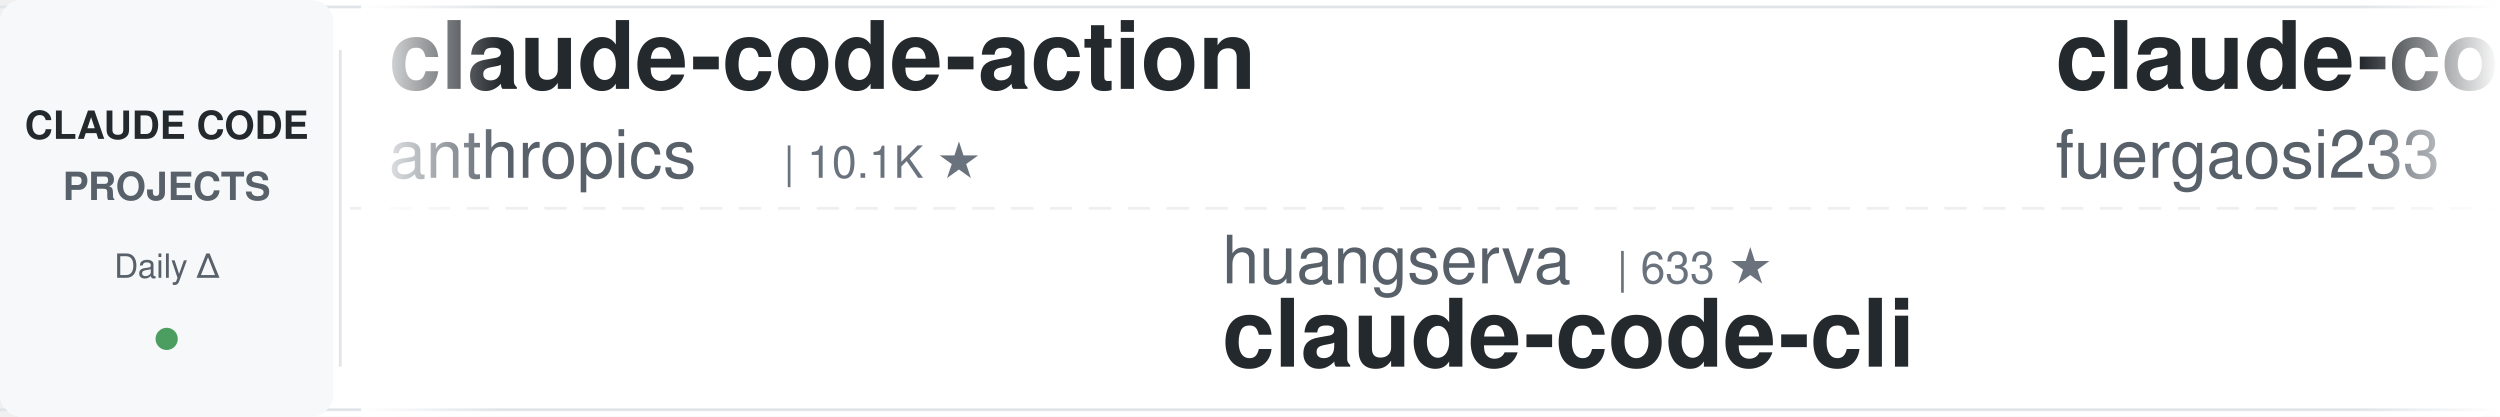
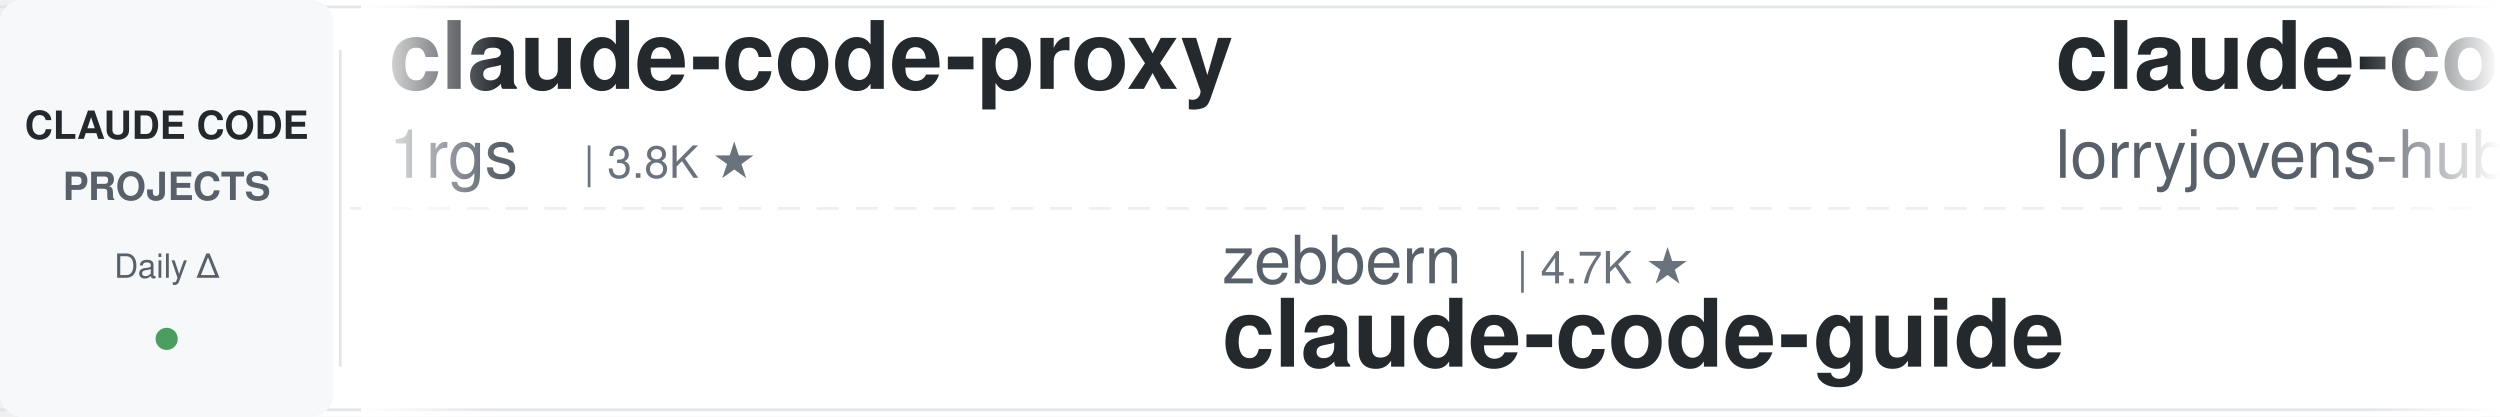
<svg xmlns="http://www.w3.org/2000/svg" width="900" height="150">
  <defs>
    <linearGradient id="leftFade" x1="0%" y1="0%" x2="100%" y2="0%">
      <stop offset="0%" style="stop-color:#ffffff;stop-opacity:1" />
      <stop offset="100%" style="stop-color:#ffffff;stop-opacity:0" />
    </linearGradient>
    <linearGradient id="rightFade" x1="0%" y1="0%" x2="100%" y2="0%">
      <stop offset="0%" style="stop-color:#ffffff;stop-opacity:0" />
      <stop offset="100%" style="stop-color:#ffffff;stop-opacity:1" />
    </linearGradient>
  </defs>
  <rect width="900" height="150" fill="#ffffff" rx="8" />
  <rect x="0" y="2" width="900" height="1" fill="#e1e4e8" />
  <rect x="0" y="147" width="900" height="1" fill="#e1e4e8" />
  <line x1="0" y1="75" x2="900" y2="75" stroke="#e1e4e8" stroke-width="1" stroke-dasharray="8 6" opacity="0.6" />
  <rect x="0" y="0" width="120" height="150" fill="#f6f8fa" rx="8" />
  <text x="60" y="50" font-family="-apple-system, BlinkMacSystemFont, 'Segoe UI', Helvetica, Arial, sans-serif" font-size="14" font-weight="600" fill="#24292e" text-anchor="middle">CLAUDE CODE</text>
  <text x="60" y="72" font-family="-apple-system, BlinkMacSystemFont, 'Segoe UI', Helvetica, Arial, sans-serif" font-size="14" font-weight="600" fill="#586069" text-anchor="middle">PROJECTS</text>
  <text x="60" y="100" font-family="-apple-system, BlinkMacSystemFont, 'Segoe UI', Helvetica, Arial, sans-serif" font-size="12" font-weight="500" fill="#586069" text-anchor="middle">Daily Δ</text>
  <circle cx="60" cy="122" r="4" fill="#22863a" opacity="0.8" />
  <rect x="122" y="18" width="1" height="114" fill="#e1e4e8" />
  <clipPath id="tickerClip">
    <rect x="130" y="0" width="770" height="150" />
  </clipPath>
  <g clip-path="url(#tickerClip)">
    <g id="tickerItems">
      <animateTransform attributeName="transform" attributeType="XML" type="translate" from="0 0" to="-3000 0" dur="54s" repeatCount="indefinite" />
      <g transform="translate(0, 0)">
-         <text x="140" y="32" font-family="-apple-system, BlinkMacSystemFont, 'Segoe UI', Helvetica, Arial, sans-serif" font-size="34" font-weight="600" fill="#24292e">claude-code-action</text>
-         <text x="140" y="64" font-family="-apple-system, BlinkMacSystemFont, 'Segoe UI', Helvetica, Arial, sans-serif" font-size="24" font-weight="400" fill="#586069">anthropics</text>
-         <text x="282" y="64" font-family="-apple-system, BlinkMacSystemFont, 'Segoe UI', Helvetica, Arial, sans-serif" font-size="16" font-weight="500" fill="#6a737d">| 10.1K ★</text>
+         <text x="140" y="32" font-family="-apple-system, BlinkMacSystemFont, 'Segoe UI', Helvetica, Arial, sans-serif" font-size="34" font-weight="600" fill="#24292e">claude-code-proxy</text>
+         <text x="140" y="64" font-family="-apple-system, BlinkMacSystemFont, 'Segoe UI', Helvetica, Arial, sans-serif" font-size="24" font-weight="400" fill="#586069">1rgs</text>
+         <text x="210" y="64" font-family="-apple-system, BlinkMacSystemFont, 'Segoe UI', Helvetica, Arial, sans-serif" font-size="16" font-weight="500" fill="#6a737d">| 3.8K ★</text>
      </g>
      <g transform="translate(300, 0)">
-         <text x="140" y="102" font-family="-apple-system, BlinkMacSystemFont, 'Segoe UI', Helvetica, Arial, sans-serif" font-size="24" font-weight="400" fill="#586069">huangserva</text>
-         <text x="282" y="102" font-family="-apple-system, BlinkMacSystemFont, 'Segoe UI', Helvetica, Arial, sans-serif" font-size="16" font-weight="500" fill="#6a737d">| 633 ★</text>
-         <text x="140" y="132" font-family="-apple-system, BlinkMacSystemFont, 'Segoe UI', Helvetica, Arial, sans-serif" font-size="34" font-weight="600" fill="#24292e">claude-code-cli</text>
+         <text x="140" y="102" font-family="-apple-system, BlinkMacSystemFont, 'Segoe UI', Helvetica, Arial, sans-serif" font-size="24" font-weight="400" fill="#586069">zebbern</text>
+         <text x="246" y="102" font-family="-apple-system, BlinkMacSystemFont, 'Segoe UI', Helvetica, Arial, sans-serif" font-size="16" font-weight="500" fill="#6a737d">| 4.7K ★</text>
+         <text x="140" y="132" font-family="-apple-system, BlinkMacSystemFont, 'Segoe UI', Helvetica, Arial, sans-serif" font-size="34" font-weight="600" fill="#24292e">claude-code-guide</text>
      </g>
      <g transform="translate(600, 0)">
-         <text x="140" y="32" font-family="-apple-system, BlinkMacSystemFont, 'Segoe UI', Helvetica, Arial, sans-serif" font-size="34" font-weight="600" fill="#24292e">claude-code-proxy</text>
-         <text x="140" y="64" font-family="-apple-system, BlinkMacSystemFont, 'Segoe UI', Helvetica, Arial, sans-serif" font-size="24" font-weight="400" fill="#586069">fuergaosi233</text>
+         <text x="140" y="32" font-family="-apple-system, BlinkMacSystemFont, 'Segoe UI', Helvetica, Arial, sans-serif" font-size="34" font-weight="600" fill="#24292e">claude-code-rust</text>
+         <text x="140" y="64" font-family="-apple-system, BlinkMacSystemFont, 'Segoe UI', Helvetica, Arial, sans-serif" font-size="24" font-weight="400" fill="#586069">lorryjovens-hub</text>
+         <text x="342" y="64" font-family="-apple-system, BlinkMacSystemFont, 'Segoe UI', Helvetica, Arial, sans-serif" font-size="16" font-weight="500" fill="#6a737d">| 1.7K ★</text>
+       </g>
+       <g transform="translate(900, 0)">
+         <text x="140" y="102" font-family="-apple-system, BlinkMacSystemFont, 'Segoe UI', Helvetica, Arial, sans-serif" font-size="24" font-weight="400" fill="#586069">pedrohcgs</text>
+         <text x="270" y="102" font-family="-apple-system, BlinkMacSystemFont, 'Segoe UI', Helvetica, Arial, sans-serif" font-size="16" font-weight="500" fill="#6a737d">| 1.7K ★</text>
+         <text x="140" y="132" font-family="-apple-system, BlinkMacSystemFont, 'Segoe UI', Helvetica, Arial, sans-serif" font-size="34" font-weight="600" fill="#24292e">claude-code-my-workflow</text>
+       </g>
+       <g transform="translate(1200, 0)">
+         <text x="140" y="32" font-family="-apple-system, BlinkMacSystemFont, 'Segoe UI', Helvetica, Arial, sans-serif" font-size="34" font-weight="600" fill="#24292e">claude-code-rev</text>
+         <text x="140" y="64" font-family="-apple-system, BlinkMacSystemFont, 'Segoe UI', Helvetica, Arial, sans-serif" font-size="24" font-weight="400" fill="#586069">oboard</text>
+         <text x="234" y="64" font-family="-apple-system, BlinkMacSystemFont, 'Segoe UI', Helvetica, Arial, sans-serif" font-size="16" font-weight="500" fill="#6a737d">| 3.3K ★</text>
+       </g>
+       <g transform="translate(1500, 0)">
+         <text x="140" y="102" font-family="-apple-system, BlinkMacSystemFont, 'Segoe UI', Helvetica, Arial, sans-serif" font-size="24" font-weight="400" fill="#586069">repowise-dev</text>
+         <text x="306" y="102" font-family="-apple-system, BlinkMacSystemFont, 'Segoe UI', Helvetica, Arial, sans-serif" font-size="16" font-weight="500" fill="#6a737d">| 1.2K ★</text>
+         <text x="140" y="132" font-family="-apple-system, BlinkMacSystemFont, 'Segoe UI', Helvetica, Arial, sans-serif" font-size="34" font-weight="600" fill="#24292e">claude-code-prompts</text>
+       </g>
+       <g transform="translate(1800, 0)">
+         <text x="140" y="32" font-family="-apple-system, BlinkMacSystemFont, 'Segoe UI', Helvetica, Arial, sans-serif" font-size="34" font-weight="600" fill="#24292e">claude-code-video-toolki...</text>
+         <text x="140" y="64" font-family="-apple-system, BlinkMacSystemFont, 'Segoe UI', Helvetica, Arial, sans-serif" font-size="24" font-weight="400" fill="#586069">digitalsamba</text>
        <text x="306" y="64" font-family="-apple-system, BlinkMacSystemFont, 'Segoe UI', Helvetica, Arial, sans-serif" font-size="16" font-weight="500" fill="#6a737d">| 2.8K ★</text>
      </g>
-       <g transform="translate(900, 0)">
-         <text x="140" y="102" font-family="-apple-system, BlinkMacSystemFont, 'Segoe UI', Helvetica, Arial, sans-serif" font-size="24" font-weight="400" fill="#586069">jqueryscript</text>
-         <text x="306" y="102" font-family="-apple-system, BlinkMacSystemFont, 'Segoe UI', Helvetica, Arial, sans-serif" font-size="16" font-weight="500" fill="#6a737d">| 556 ★</text>
-         <text x="140" y="132" font-family="-apple-system, BlinkMacSystemFont, 'Segoe UI', Helvetica, Arial, sans-serif" font-size="34" font-weight="600" fill="#24292e">awesome-claude-code</text>
-       </g>
-       <g transform="translate(1200, 0)">
-         <text x="140" y="32" font-family="-apple-system, BlinkMacSystemFont, 'Segoe UI', Helvetica, Arial, sans-serif" font-size="34" font-weight="600" fill="#24292e">claude_code_src</text>
-         <text x="140" y="64" font-family="-apple-system, BlinkMacSystemFont, 'Segoe UI', Helvetica, Arial, sans-serif" font-size="24" font-weight="400" fill="#586069">ponponon</text>
-         <text x="258" y="64" font-family="-apple-system, BlinkMacSystemFont, 'Segoe UI', Helvetica, Arial, sans-serif" font-size="16" font-weight="500" fill="#6a737d">| 2.3K ★</text>
-       </g>
-       <g transform="translate(1500, 0)">
-         <text x="140" y="102" font-family="-apple-system, BlinkMacSystemFont, 'Segoe UI', Helvetica, Arial, sans-serif" font-size="24" font-weight="400" fill="#586069">Pimzino</text>
-         <text x="246" y="102" font-family="-apple-system, BlinkMacSystemFont, 'Segoe UI', Helvetica, Arial, sans-serif" font-size="16" font-weight="500" fill="#6a737d">| 3.9K ★</text>
-         <text x="140" y="132" font-family="-apple-system, BlinkMacSystemFont, 'Segoe UI', Helvetica, Arial, sans-serif" font-size="34" font-weight="600" fill="#24292e">claude-code-spec-workflo...</text>
-       </g>
-       <g transform="translate(1800, 0)">
-         <text x="140" y="32" font-family="-apple-system, BlinkMacSystemFont, 'Segoe UI', Helvetica, Arial, sans-serif" font-size="34" font-weight="600" fill="#24292e">claude-code-engineering</text>
-         <text x="140" y="64" font-family="-apple-system, BlinkMacSystemFont, 'Segoe UI', Helvetica, Arial, sans-serif" font-size="24" font-weight="400" fill="#586069">huangjia2019</text>
-         <text x="306" y="64" font-family="-apple-system, BlinkMacSystemFont, 'Segoe UI', Helvetica, Arial, sans-serif" font-size="16" font-weight="500" fill="#6a737d">| 1.2K ★</text>
-       </g>
      <g transform="translate(2100, 0)">
-         <text x="140" y="102" font-family="-apple-system, BlinkMacSystemFont, 'Segoe UI', Helvetica, Arial, sans-serif" font-size="24" font-weight="400" fill="#586069">OneRedOak</text>
-         <text x="270" y="102" font-family="-apple-system, BlinkMacSystemFont, 'Segoe UI', Helvetica, Arial, sans-serif" font-size="16" font-weight="500" fill="#6a737d">| 3.9K ★</text>
-         <text x="140" y="132" font-family="-apple-system, BlinkMacSystemFont, 'Segoe UI', Helvetica, Arial, sans-serif" font-size="34" font-weight="600" fill="#24292e">claude-code-workflows</text>
+         <text x="140" y="102" font-family="-apple-system, BlinkMacSystemFont, 'Segoe UI', Helvetica, Arial, sans-serif" font-size="24" font-weight="400" fill="#586069">nicedreamzapp</text>
+         <text x="318" y="102" font-family="-apple-system, BlinkMacSystemFont, 'Segoe UI', Helvetica, Arial, sans-serif" font-size="16" font-weight="500" fill="#6a737d">| 3.5K ★</text>
+         <text x="140" y="132" font-family="-apple-system, BlinkMacSystemFont, 'Segoe UI', Helvetica, Arial, sans-serif" font-size="34" font-weight="600" fill="#24292e">claude-code-local</text>
      </g>
      <g transform="translate(2400, 0)">
-         <text x="140" y="32" font-family="-apple-system, BlinkMacSystemFont, 'Segoe UI', Helvetica, Arial, sans-serif" font-size="34" font-weight="600" fill="#24292e">arcads-claude-code-mrpai...</text>
-         <text x="140" y="64" font-family="-apple-system, BlinkMacSystemFont, 'Segoe UI', Helvetica, Arial, sans-serif" font-size="24" font-weight="400" fill="#586069">mrpaidsocial</text>
-         <text x="306" y="64" font-family="-apple-system, BlinkMacSystemFont, 'Segoe UI', Helvetica, Arial, sans-serif" font-size="16" font-weight="500" fill="#6a737d">| 1.7K ★</text>
+         <text x="140" y="32" font-family="-apple-system, BlinkMacSystemFont, 'Segoe UI', Helvetica, Arial, sans-serif" font-size="34" font-weight="600" fill="#24292e">claude-code-analysis</text>
+         <text x="140" y="64" font-family="-apple-system, BlinkMacSystemFont, 'Segoe UI', Helvetica, Arial, sans-serif" font-size="24" font-weight="400" fill="#586069">liuup</text>
+         <text x="222" y="64" font-family="-apple-system, BlinkMacSystemFont, 'Segoe UI', Helvetica, Arial, sans-serif" font-size="16" font-weight="500" fill="#6a737d">| 4.1K ★</text>
      </g>
      <g transform="translate(2700, 0)">
-         <text x="140" y="102" font-family="-apple-system, BlinkMacSystemFont, 'Segoe UI', Helvetica, Arial, sans-serif" font-size="24" font-weight="400" fill="#586069">anthropics</text>
-         <text x="282" y="102" font-family="-apple-system, BlinkMacSystemFont, 'Segoe UI', Helvetica, Arial, sans-serif" font-size="16" font-weight="500" fill="#6a737d">| 1.1K ★</text>
-         <text x="140" y="132" font-family="-apple-system, BlinkMacSystemFont, 'Segoe UI', Helvetica, Arial, sans-serif" font-size="34" font-weight="600" fill="#24292e">claude-code-base-action</text>
+         <text x="140" y="102" font-family="-apple-system, BlinkMacSystemFont, 'Segoe UI', Helvetica, Arial, sans-serif" font-size="24" font-weight="400" fill="#586069">wesammustafa</text>
+         <text x="306" y="102" font-family="-apple-system, BlinkMacSystemFont, 'Segoe UI', Helvetica, Arial, sans-serif" font-size="16" font-weight="500" fill="#6a737d">| 3.7K ★</text>
+         <text x="140" y="132" font-family="-apple-system, BlinkMacSystemFont, 'Segoe UI', Helvetica, Arial, sans-serif" font-size="34" font-weight="600" fill="#24292e">Claude-Code-Quest</text>
      </g>
      <g transform="translate(3000, 0)">
-         <text x="140" y="32" font-family="-apple-system, BlinkMacSystemFont, 'Segoe UI', Helvetica, Arial, sans-serif" font-size="34" font-weight="600" fill="#24292e">claude-code-action</text>
-         <text x="140" y="64" font-family="-apple-system, BlinkMacSystemFont, 'Segoe UI', Helvetica, Arial, sans-serif" font-size="24" font-weight="400" fill="#586069">anthropics</text>
-         <text x="282" y="64" font-family="-apple-system, BlinkMacSystemFont, 'Segoe UI', Helvetica, Arial, sans-serif" font-size="16" font-weight="500" fill="#6a737d">| 10.1K ★</text>
+         <text x="140" y="32" font-family="-apple-system, BlinkMacSystemFont, 'Segoe UI', Helvetica, Arial, sans-serif" font-size="34" font-weight="600" fill="#24292e">claude-code-proxy</text>
+         <text x="140" y="64" font-family="-apple-system, BlinkMacSystemFont, 'Segoe UI', Helvetica, Arial, sans-serif" font-size="24" font-weight="400" fill="#586069">1rgs</text>
+         <text x="210" y="64" font-family="-apple-system, BlinkMacSystemFont, 'Segoe UI', Helvetica, Arial, sans-serif" font-size="16" font-weight="500" fill="#6a737d">| 3.8K ★</text>
      </g>
      <g transform="translate(3300, 0)">
-         <text x="140" y="102" font-family="-apple-system, BlinkMacSystemFont, 'Segoe UI', Helvetica, Arial, sans-serif" font-size="24" font-weight="400" fill="#586069">huangserva</text>
-         <text x="282" y="102" font-family="-apple-system, BlinkMacSystemFont, 'Segoe UI', Helvetica, Arial, sans-serif" font-size="16" font-weight="500" fill="#6a737d">| 633 ★</text>
-         <text x="140" y="132" font-family="-apple-system, BlinkMacSystemFont, 'Segoe UI', Helvetica, Arial, sans-serif" font-size="34" font-weight="600" fill="#24292e">claude-code-cli</text>
+         <text x="140" y="102" font-family="-apple-system, BlinkMacSystemFont, 'Segoe UI', Helvetica, Arial, sans-serif" font-size="24" font-weight="400" fill="#586069">zebbern</text>
+         <text x="246" y="102" font-family="-apple-system, BlinkMacSystemFont, 'Segoe UI', Helvetica, Arial, sans-serif" font-size="16" font-weight="500" fill="#6a737d">| 4.7K ★</text>
+         <text x="140" y="132" font-family="-apple-system, BlinkMacSystemFont, 'Segoe UI', Helvetica, Arial, sans-serif" font-size="34" font-weight="600" fill="#24292e">claude-code-guide</text>
      </g>
      <g transform="translate(3600, 0)">
-         <text x="140" y="32" font-family="-apple-system, BlinkMacSystemFont, 'Segoe UI', Helvetica, Arial, sans-serif" font-size="34" font-weight="600" fill="#24292e">claude-code-proxy</text>
-         <text x="140" y="64" font-family="-apple-system, BlinkMacSystemFont, 'Segoe UI', Helvetica, Arial, sans-serif" font-size="24" font-weight="400" fill="#586069">fuergaosi233</text>
-         <text x="306" y="64" font-family="-apple-system, BlinkMacSystemFont, 'Segoe UI', Helvetica, Arial, sans-serif" font-size="16" font-weight="500" fill="#6a737d">| 2.8K ★</text>
+         <text x="140" y="32" font-family="-apple-system, BlinkMacSystemFont, 'Segoe UI', Helvetica, Arial, sans-serif" font-size="34" font-weight="600" fill="#24292e">claude-code-rust</text>
+         <text x="140" y="64" font-family="-apple-system, BlinkMacSystemFont, 'Segoe UI', Helvetica, Arial, sans-serif" font-size="24" font-weight="400" fill="#586069">lorryjovens-hub</text>
+         <text x="342" y="64" font-family="-apple-system, BlinkMacSystemFont, 'Segoe UI', Helvetica, Arial, sans-serif" font-size="16" font-weight="500" fill="#6a737d">| 1.7K ★</text>
      </g>
      <g transform="translate(3900, 0)">
-         <text x="140" y="102" font-family="-apple-system, BlinkMacSystemFont, 'Segoe UI', Helvetica, Arial, sans-serif" font-size="24" font-weight="400" fill="#586069">jqueryscript</text>
-         <text x="306" y="102" font-family="-apple-system, BlinkMacSystemFont, 'Segoe UI', Helvetica, Arial, sans-serif" font-size="16" font-weight="500" fill="#6a737d">| 556 ★</text>
-         <text x="140" y="132" font-family="-apple-system, BlinkMacSystemFont, 'Segoe UI', Helvetica, Arial, sans-serif" font-size="34" font-weight="600" fill="#24292e">awesome-claude-code</text>
+         <text x="140" y="102" font-family="-apple-system, BlinkMacSystemFont, 'Segoe UI', Helvetica, Arial, sans-serif" font-size="24" font-weight="400" fill="#586069">pedrohcgs</text>
+         <text x="270" y="102" font-family="-apple-system, BlinkMacSystemFont, 'Segoe UI', Helvetica, Arial, sans-serif" font-size="16" font-weight="500" fill="#6a737d">| 1.7K ★</text>
+         <text x="140" y="132" font-family="-apple-system, BlinkMacSystemFont, 'Segoe UI', Helvetica, Arial, sans-serif" font-size="34" font-weight="600" fill="#24292e">claude-code-my-workflow</text>
      </g>
    </g>
  </g>
  <rect x="130" y="0" width="50" height="150" fill="url(#leftFade)" />
  <rect x="850" y="0" width="50" height="150" fill="url(#rightFade)" />
</svg>
